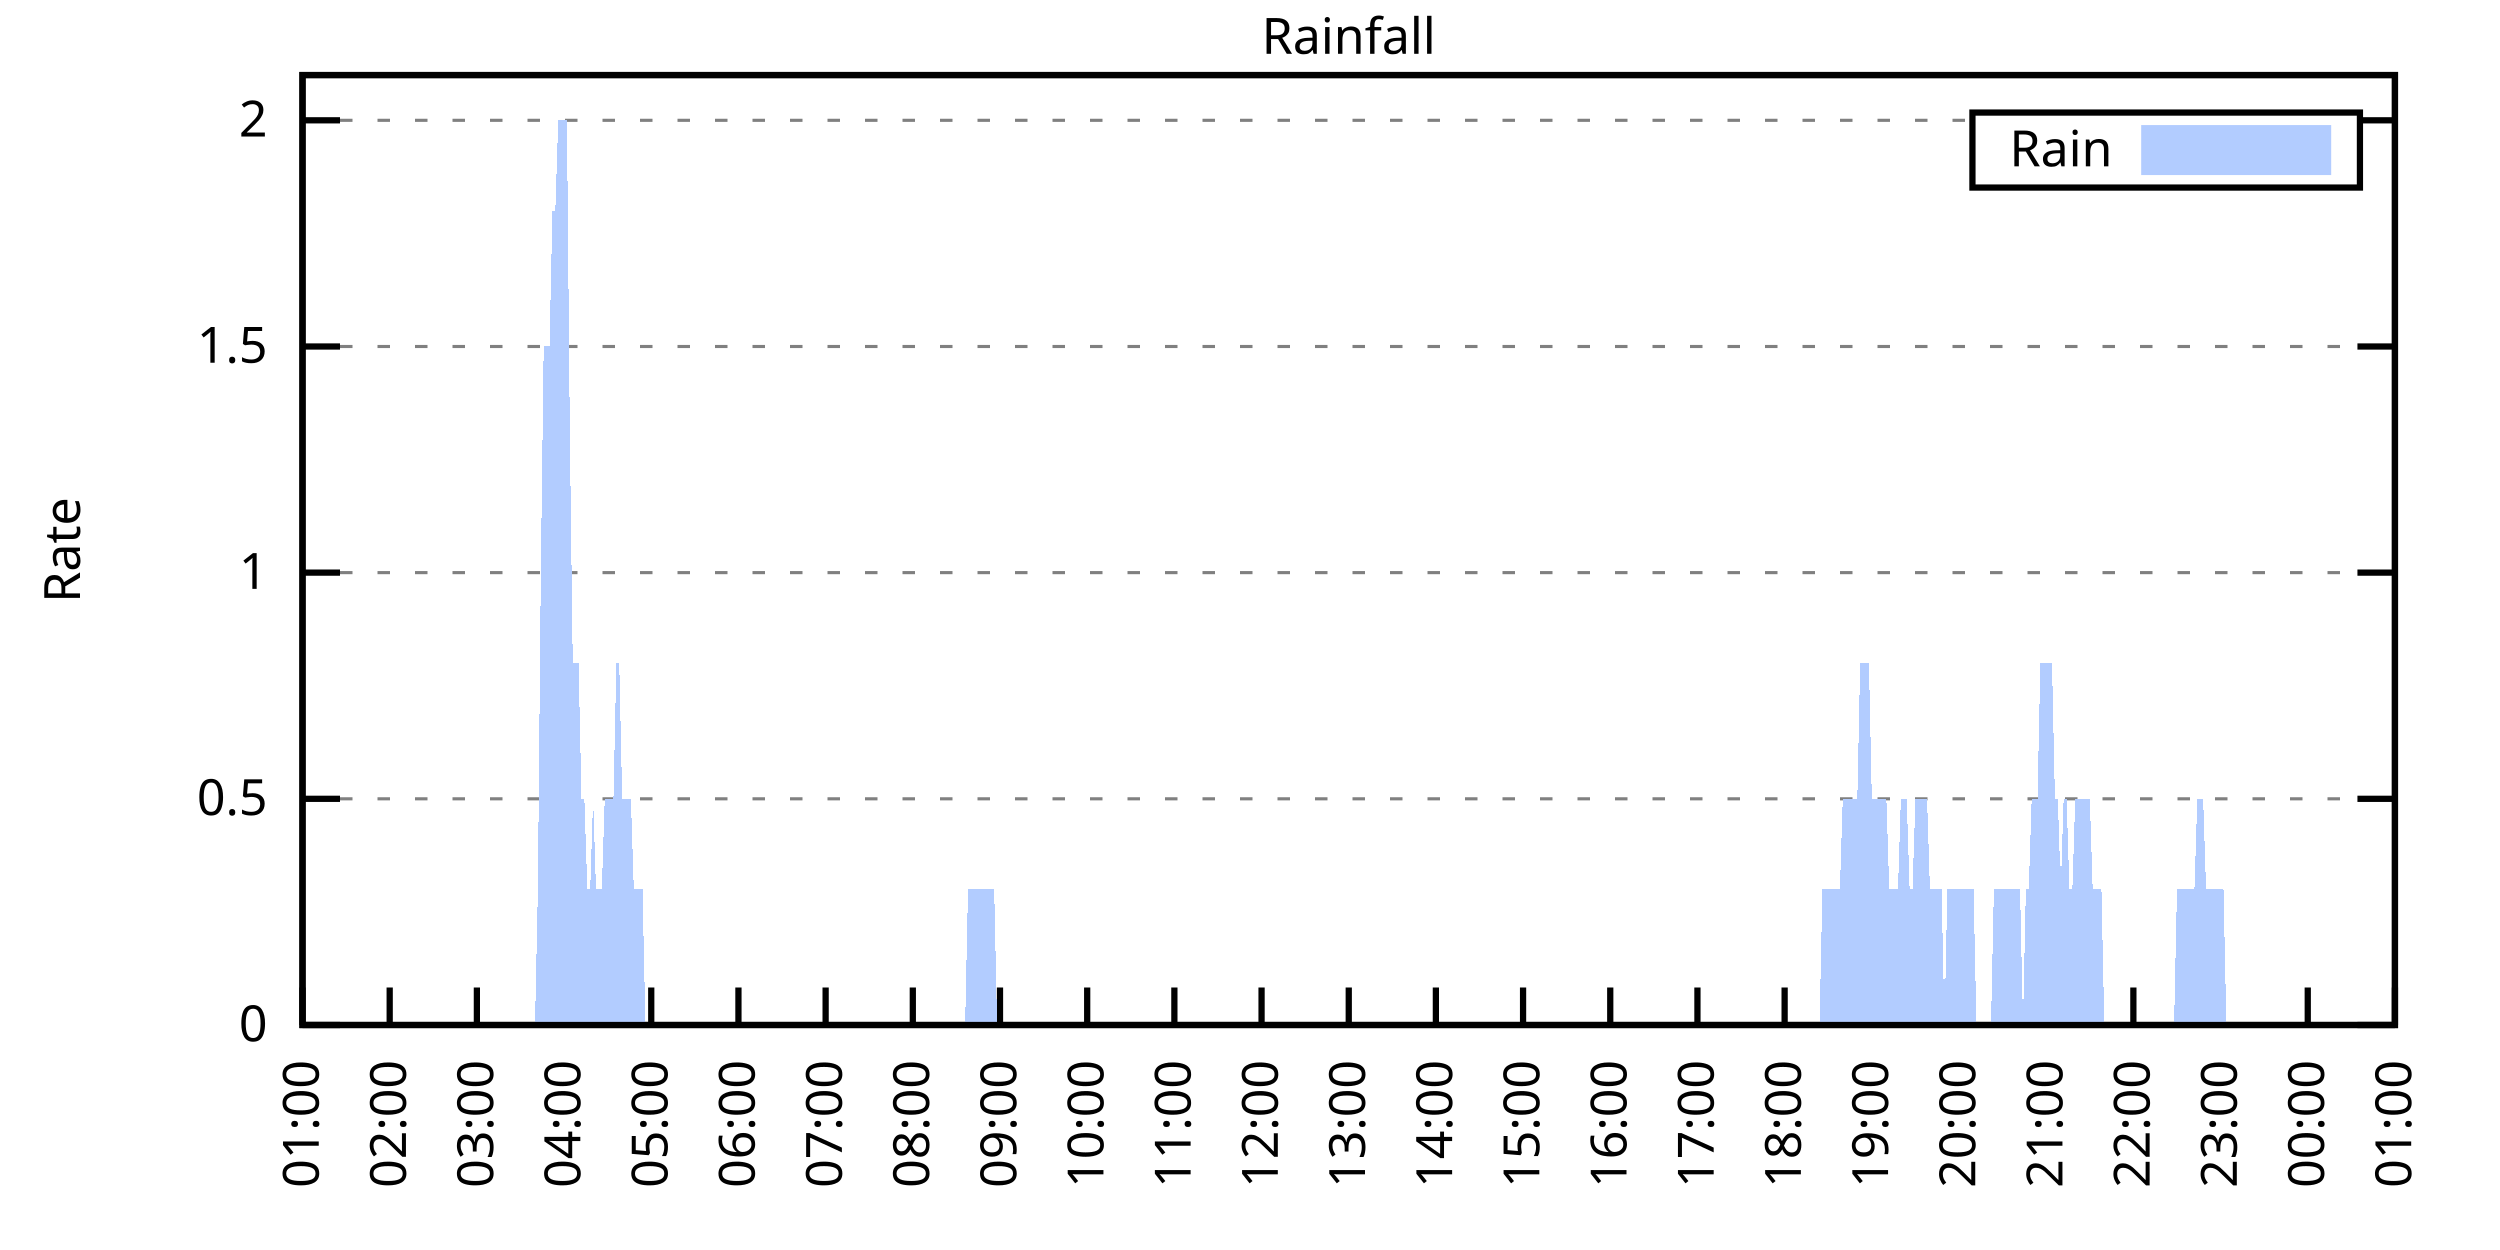
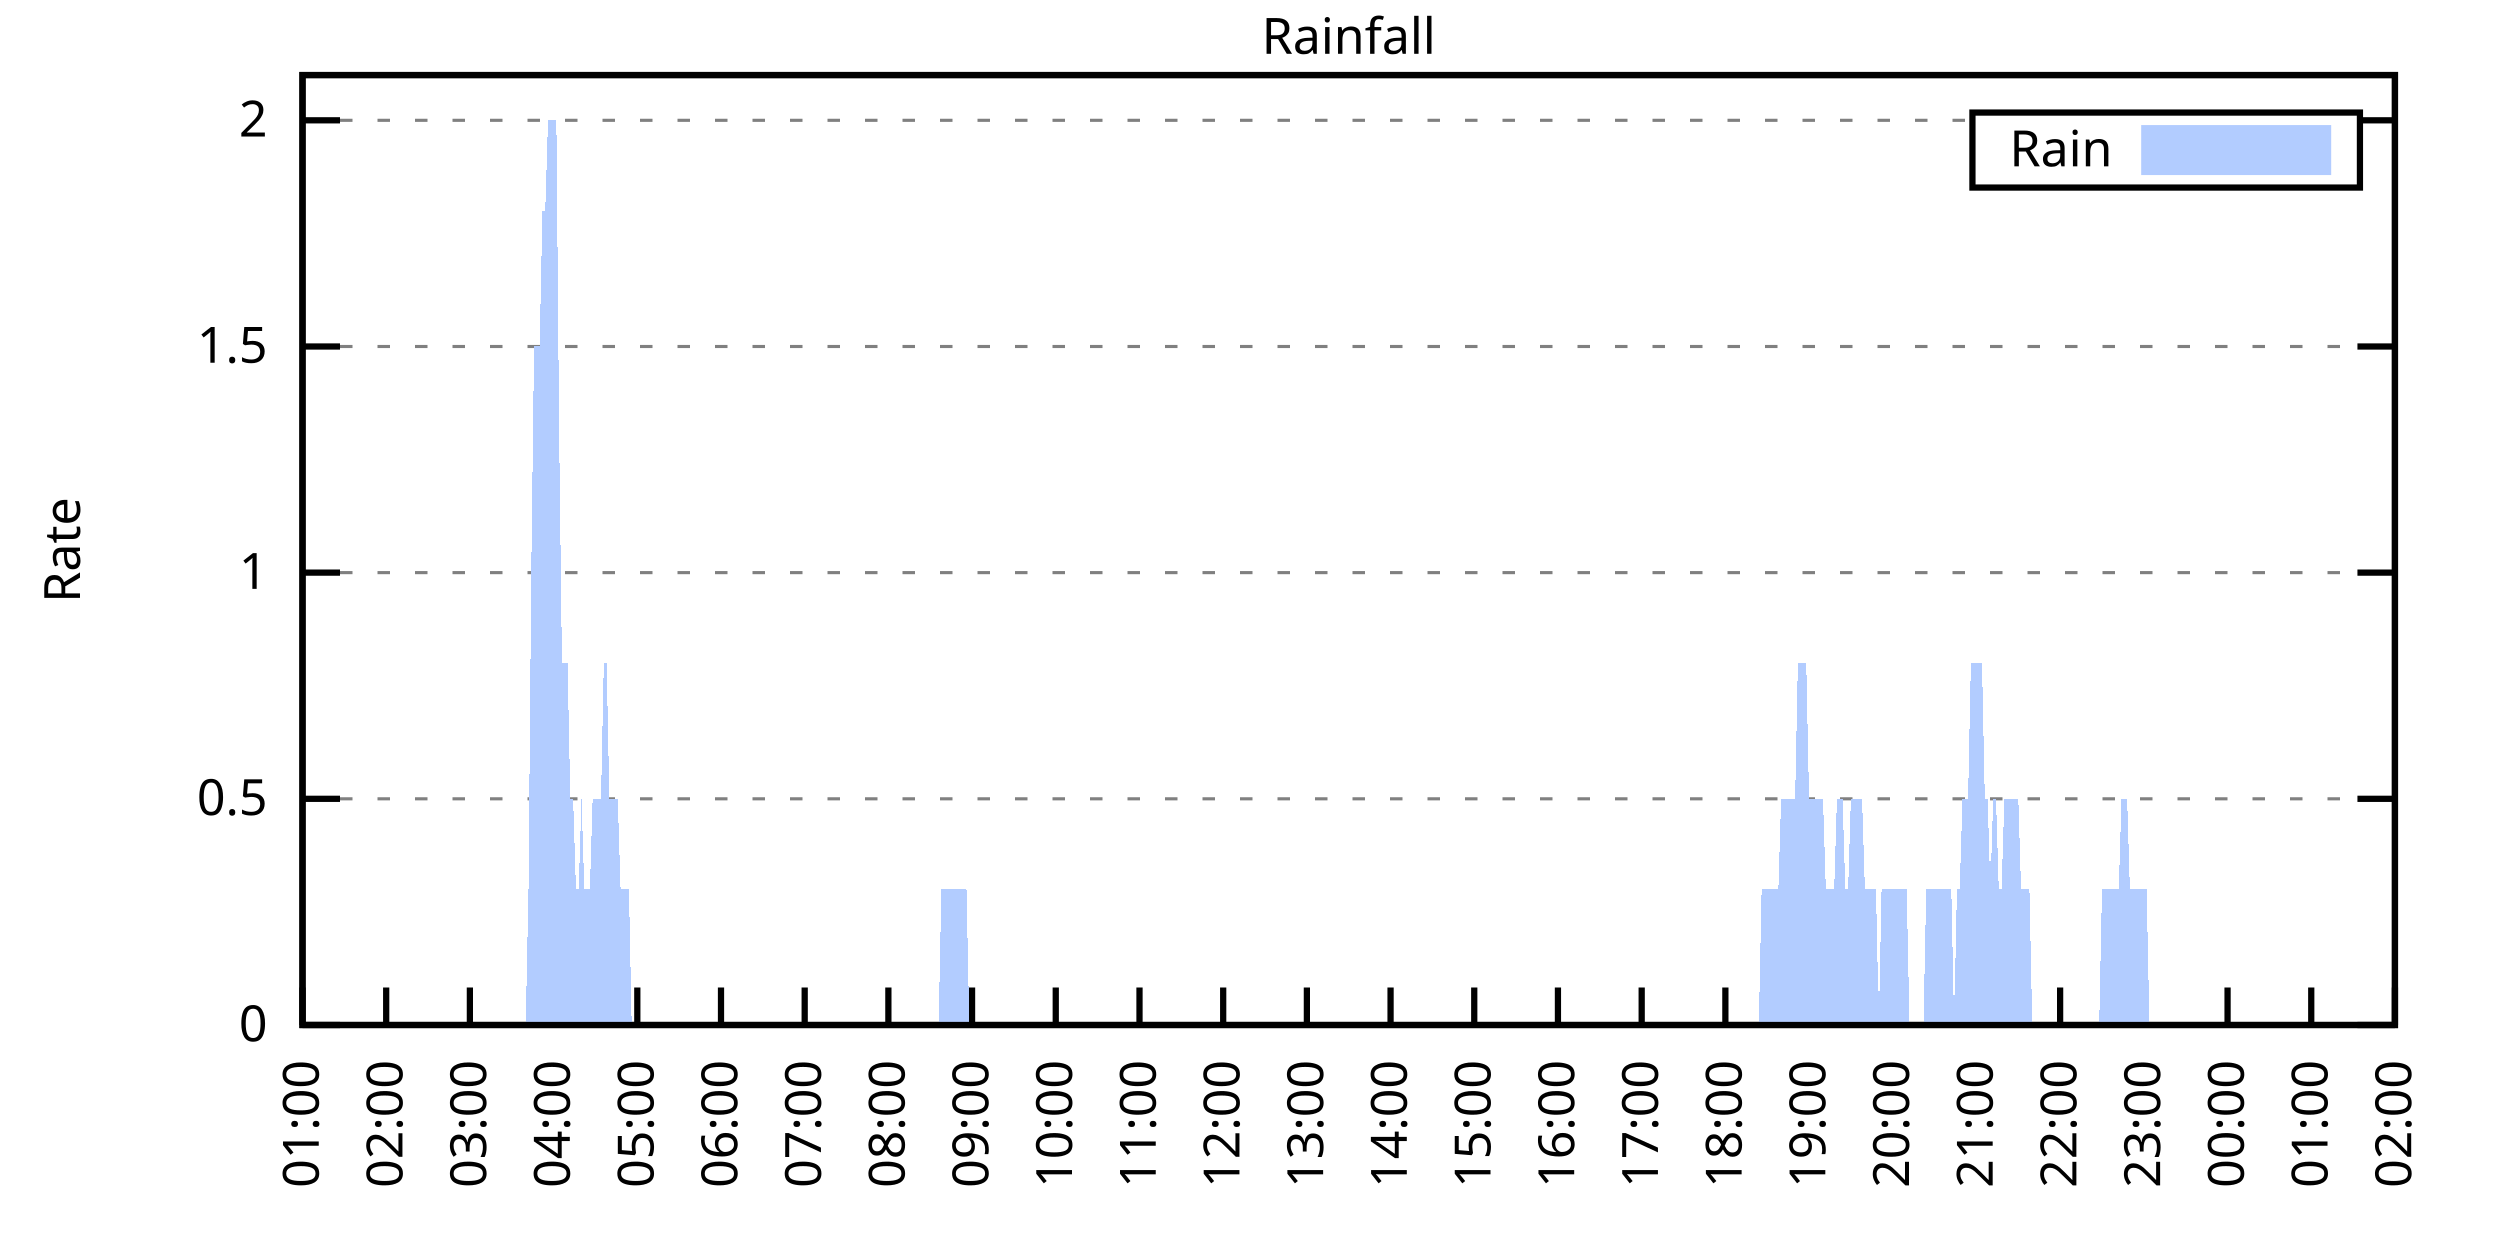
<svg xmlns="http://www.w3.org/2000/svg" xmlns:xlink="http://www.w3.org/1999/xlink" width="400" height="200" viewBox="0 0 400 200">
  <g id="gnuplot_canvas">
    <rect x="0" y="0" width="400" height="200" fill="none" />
    <defs>
      <circle id="gpDot" r="0.5" stroke-width="0.5" stroke="currentColor" />
      <path id="gpPt0" stroke-width="0.333" stroke="currentColor" d="M-1,0 h2 M0,-1 v2" />
      <path id="gpPt1" stroke-width="0.333" stroke="currentColor" d="M-1,-1 L1,1 M1,-1 L-1,1" />
      <path id="gpPt2" stroke-width="0.333" stroke="currentColor" d="M-1,0 L1,0 M0,-1 L0,1 M-1,-1 L1,1 M-1,1 L1,-1" />
      <rect id="gpPt3" stroke-width="0.333" stroke="currentColor" x="-1" y="-1" width="2" height="2" />
      <rect id="gpPt4" stroke-width="0.333" stroke="currentColor" fill="currentColor" x="-1" y="-1" width="2" height="2" />
      <circle id="gpPt5" stroke-width="0.333" stroke="currentColor" cx="0" cy="0" r="1" />
      <use xlink:href="#gpPt5" id="gpPt6" fill="currentColor" stroke="none" />
      <path id="gpPt7" stroke-width="0.333" stroke="currentColor" d="M0,-1.33 L-1.33,0.67 L1.33,0.67 z" />
      <use xlink:href="#gpPt7" id="gpPt8" fill="currentColor" stroke="none" />
      <use xlink:href="#gpPt7" id="gpPt9" stroke="currentColor" transform="rotate(180)" />
      <use xlink:href="#gpPt9" id="gpPt10" fill="currentColor" stroke="none" />
      <use xlink:href="#gpPt3" id="gpPt11" stroke="currentColor" transform="rotate(45)" />
      <use xlink:href="#gpPt11" id="gpPt12" fill="currentColor" stroke="none" />
      <path id="gpPt13" stroke-width="0.333" stroke="currentColor" d="M0,1.330 L1.265,0.411 L0.782,-1.067 L-0.782,-1.076 L-1.265,0.411 z" />
      <use xlink:href="#gpPt13" id="gpPt14" fill="currentColor" stroke="none" />
      <filter id="textbox" filterUnits="objectBoundingBox" x="0" y="0" height="1" width="1">
        <feFlood flood-color="white" flood-opacity="1" result="bgnd" />
        <feComposite in="SourceGraphic" in2="bgnd" operator="atop" />
      </filter>
      <filter id="greybox" filterUnits="objectBoundingBox" x="0" y="0" height="1" width="1">
        <feFlood flood-color="lightgrey" flood-opacity="1" result="grey" />
        <feComposite in="SourceGraphic" in2="grey" operator="atop" />
      </filter>
    </defs>
    <g fill="none" color="white" stroke="currentColor" stroke-width="1.00" stroke-linecap="butt" stroke-linejoin="miter">
</g>
    <g fill="none" color="black" stroke="currentColor" stroke-width="1.00" stroke-linecap="butt" stroke-linejoin="miter">
      <g stroke="none" shape-rendering="crispEdges">
        <polygon fill="rgb(255, 255, 255)" points="48.40,164.00 383.18,164.00 383.18,12.02 48.40,12.02 " />
      </g>
    </g>
    <g fill="none" color="black" stroke="currentColor" stroke-width="1.00" stroke-linecap="butt" stroke-linejoin="miter">
</g>
    <g fill="none" color="black" stroke="black" stroke-width="0.50" stroke-linecap="butt" stroke-linejoin="miter">
</g>
    <g fill="none" color="gray" stroke="currentColor" stroke-width="0.50" stroke-linecap="butt" stroke-linejoin="miter">
      <path stroke="gray" stroke-dasharray="2,4" class="gridline" d="M48.40,164.00 L383.19,164.00  " />
    </g>
    <g fill="none" color="gray" stroke="gray" stroke-width="1.00" stroke-linecap="butt" stroke-linejoin="miter">
</g>
    <g fill="none" color="black" stroke="currentColor" stroke-width="1.00" stroke-linecap="butt" stroke-linejoin="miter">
      <path stroke="black" d="M48.40,164.00 L54.40,164.00 M383.19,164.00 L377.19,164.00  " />
      <g transform="translate(42.80,166.60)" stroke="none" fill="black" font-family="Sans" font-size="8.00" text-anchor="end">
        <text>
          <tspan font-family="Sans"> 0</tspan>
        </text>
      </g>
    </g>
    <g fill="none" color="black" stroke="currentColor" stroke-width="1.00" stroke-linecap="butt" stroke-linejoin="miter">
</g>
    <g fill="none" color="black" stroke="black" stroke-width="0.50" stroke-linecap="butt" stroke-linejoin="miter">
</g>
    <g fill="none" color="gray" stroke="currentColor" stroke-width="0.50" stroke-linecap="butt" stroke-linejoin="miter">
      <path stroke="gray" stroke-dasharray="2,4" class="gridline" d="M48.40,127.81 L383.19,127.81  " />
    </g>
    <g fill="none" color="gray" stroke="gray" stroke-width="1.00" stroke-linecap="butt" stroke-linejoin="miter">
</g>
    <g fill="none" color="black" stroke="currentColor" stroke-width="1.00" stroke-linecap="butt" stroke-linejoin="miter">
      <path stroke="black" d="M48.40,127.81 L54.40,127.81 M383.19,127.81 L377.19,127.81  " />
      <g transform="translate(42.80,130.41)" stroke="none" fill="black" font-family="Sans" font-size="8.00" text-anchor="end">
        <text>
          <tspan font-family="Sans"> 0.5</tspan>
        </text>
      </g>
    </g>
    <g fill="none" color="black" stroke="currentColor" stroke-width="1.00" stroke-linecap="butt" stroke-linejoin="miter">
</g>
    <g fill="none" color="black" stroke="black" stroke-width="0.50" stroke-linecap="butt" stroke-linejoin="miter">
</g>
    <g fill="none" color="gray" stroke="currentColor" stroke-width="0.50" stroke-linecap="butt" stroke-linejoin="miter">
      <path stroke="gray" stroke-dasharray="2,4" class="gridline" d="M48.40,91.62 L383.19,91.62  " />
    </g>
    <g fill="none" color="gray" stroke="gray" stroke-width="1.00" stroke-linecap="butt" stroke-linejoin="miter">
</g>
    <g fill="none" color="black" stroke="currentColor" stroke-width="1.00" stroke-linecap="butt" stroke-linejoin="miter">
      <path stroke="black" d="M48.40,91.62 L54.40,91.62 M383.19,91.62 L377.19,91.62  " />
      <g transform="translate(42.80,94.22)" stroke="none" fill="black" font-family="Sans" font-size="8.00" text-anchor="end">
        <text>
          <tspan font-family="Sans"> 1</tspan>
        </text>
      </g>
    </g>
    <g fill="none" color="black" stroke="currentColor" stroke-width="1.00" stroke-linecap="butt" stroke-linejoin="miter">
</g>
    <g fill="none" color="black" stroke="black" stroke-width="0.50" stroke-linecap="butt" stroke-linejoin="miter">
</g>
    <g fill="none" color="gray" stroke="currentColor" stroke-width="0.50" stroke-linecap="butt" stroke-linejoin="miter">
      <path stroke="gray" stroke-dasharray="2,4" class="gridline" d="M48.40,55.44 L383.19,55.44  " />
    </g>
    <g fill="none" color="gray" stroke="gray" stroke-width="1.00" stroke-linecap="butt" stroke-linejoin="miter">
</g>
    <g fill="none" color="black" stroke="currentColor" stroke-width="1.00" stroke-linecap="butt" stroke-linejoin="miter">
      <path stroke="black" d="M48.40,55.44 L54.40,55.44 M383.19,55.44 L377.19,55.44  " />
      <g transform="translate(42.80,58.04)" stroke="none" fill="black" font-family="Sans" font-size="8.00" text-anchor="end">
        <text>
          <tspan font-family="Sans"> 1.5</tspan>
        </text>
      </g>
    </g>
    <g fill="none" color="black" stroke="currentColor" stroke-width="1.00" stroke-linecap="butt" stroke-linejoin="miter">
</g>
    <g fill="none" color="black" stroke="black" stroke-width="0.50" stroke-linecap="butt" stroke-linejoin="miter">
</g>
    <g fill="none" color="gray" stroke="currentColor" stroke-width="0.50" stroke-linecap="butt" stroke-linejoin="miter">
      <path stroke="gray" stroke-dasharray="2,4" class="gridline" d="M48.40,19.25 L315.59,19.25 M377.59,19.25 L383.19,19.25  " />
    </g>
    <g fill="none" color="gray" stroke="gray" stroke-width="1.00" stroke-linecap="butt" stroke-linejoin="miter">
</g>
    <g fill="none" color="black" stroke="currentColor" stroke-width="1.00" stroke-linecap="butt" stroke-linejoin="miter">
      <path stroke="black" d="M48.40,19.25 L54.40,19.25 M383.19,19.25 L377.19,19.25  " />
      <g transform="translate(42.80,21.85)" stroke="none" fill="black" font-family="Sans" font-size="8.00" text-anchor="end">
        <text>
          <tspan font-family="Sans"> 2</tspan>
        </text>
      </g>
    </g>
    <g fill="none" color="black" stroke="currentColor" stroke-width="1.00" stroke-linecap="butt" stroke-linejoin="miter">
      <path stroke="black" d="M48.40,164.00 L48.40,158.00  " />
      <g transform="translate(51.00,169.60) rotate(270.00)" stroke="none" fill="black" font-family="Sans" font-size="8.00" text-anchor="end">
        <text>
          <tspan font-family="Sans">01:00</tspan>
        </text>
      </g>
    </g>
    <g fill="none" color="black" stroke="currentColor" stroke-width="1.00" stroke-linecap="butt" stroke-linejoin="miter">
-       <path stroke="black" d="M62.35,164.00 L62.35,158.00  " />
-       <g transform="translate(64.95,169.60) rotate(270.00)" stroke="none" fill="black" font-family="Sans" font-size="8.00" text-anchor="end">
+       <path stroke="black" d="M61.79,164.00 L61.79,158.00  " />
+       <g transform="translate(64.39,169.60) rotate(270.00)" stroke="none" fill="black" font-family="Sans" font-size="8.00" text-anchor="end">
        <text>
          <tspan font-family="Sans">02:00</tspan>
        </text>
      </g>
    </g>
    <g fill="none" color="black" stroke="currentColor" stroke-width="1.00" stroke-linecap="butt" stroke-linejoin="miter">
-       <path stroke="black" d="M76.30,164.00 L76.30,158.00  " />
-       <g transform="translate(78.90,169.60) rotate(270.00)" stroke="none" fill="black" font-family="Sans" font-size="8.00" text-anchor="end">
+       <path stroke="black" d="M75.18,164.00 L75.18,158.00  " />
+       <g transform="translate(77.78,169.60) rotate(270.00)" stroke="none" fill="black" font-family="Sans" font-size="8.00" text-anchor="end">
        <text>
          <tspan font-family="Sans">03:00</tspan>
        </text>
      </g>
    </g>
    <g fill="none" color="black" stroke="currentColor" stroke-width="1.00" stroke-linecap="butt" stroke-linejoin="miter">
-       <path stroke="black" d="M90.25,164.00 L90.25,158.00  " />
-       <g transform="translate(92.85,169.60) rotate(270.00)" stroke="none" fill="black" font-family="Sans" font-size="8.00" text-anchor="end">
+       <path stroke="black" d="M88.57,164.00 L88.57,158.00  " />
+       <g transform="translate(91.17,169.60) rotate(270.00)" stroke="none" fill="black" font-family="Sans" font-size="8.00" text-anchor="end">
        <text>
          <tspan font-family="Sans">04:00</tspan>
        </text>
      </g>
    </g>
    <g fill="none" color="black" stroke="currentColor" stroke-width="1.00" stroke-linecap="butt" stroke-linejoin="miter">
-       <path stroke="black" d="M104.20,164.00 L104.20,158.00  " />
-       <g transform="translate(106.80,169.60) rotate(270.00)" stroke="none" fill="black" font-family="Sans" font-size="8.00" text-anchor="end">
+       <path stroke="black" d="M101.97,164.00 L101.97,158.00  " />
+       <g transform="translate(104.57,169.60) rotate(270.00)" stroke="none" fill="black" font-family="Sans" font-size="8.00" text-anchor="end">
        <text>
          <tspan font-family="Sans">05:00</tspan>
        </text>
      </g>
    </g>
    <g fill="none" color="black" stroke="currentColor" stroke-width="1.00" stroke-linecap="butt" stroke-linejoin="miter">
-       <path stroke="black" d="M118.15,164.00 L118.15,158.00  " />
-       <g transform="translate(120.75,169.60) rotate(270.00)" stroke="none" fill="black" font-family="Sans" font-size="8.00" text-anchor="end">
+       <path stroke="black" d="M115.36,164.00 L115.36,158.00  " />
+       <g transform="translate(117.96,169.60) rotate(270.00)" stroke="none" fill="black" font-family="Sans" font-size="8.00" text-anchor="end">
        <text>
          <tspan font-family="Sans">06:00</tspan>
        </text>
      </g>
    </g>
    <g fill="none" color="black" stroke="currentColor" stroke-width="1.00" stroke-linecap="butt" stroke-linejoin="miter">
-       <path stroke="black" d="M132.10,164.00 L132.10,158.00  " />
-       <g transform="translate(134.70,169.60) rotate(270.00)" stroke="none" fill="black" font-family="Sans" font-size="8.00" text-anchor="end">
+       <path stroke="black" d="M128.75,164.00 L128.75,158.00  " />
+       <g transform="translate(131.35,169.60) rotate(270.00)" stroke="none" fill="black" font-family="Sans" font-size="8.00" text-anchor="end">
        <text>
          <tspan font-family="Sans">07:00</tspan>
        </text>
      </g>
    </g>
    <g fill="none" color="black" stroke="currentColor" stroke-width="1.00" stroke-linecap="butt" stroke-linejoin="miter">
-       <path stroke="black" d="M146.05,164.00 L146.05,158.00  " />
-       <g transform="translate(148.65,169.60) rotate(270.00)" stroke="none" fill="black" font-family="Sans" font-size="8.00" text-anchor="end">
+       <path stroke="black" d="M142.14,164.00 L142.14,158.00  " />
+       <g transform="translate(144.74,169.60) rotate(270.00)" stroke="none" fill="black" font-family="Sans" font-size="8.00" text-anchor="end">
        <text>
          <tspan font-family="Sans">08:00</tspan>
        </text>
      </g>
    </g>
    <g fill="none" color="black" stroke="currentColor" stroke-width="1.00" stroke-linecap="butt" stroke-linejoin="miter">
-       <path stroke="black" d="M160.00,164.00 L160.00,158.00  " />
-       <g transform="translate(162.60,169.60) rotate(270.00)" stroke="none" fill="black" font-family="Sans" font-size="8.00" text-anchor="end">
+       <path stroke="black" d="M155.53,164.00 L155.53,158.00  " />
+       <g transform="translate(158.13,169.60) rotate(270.00)" stroke="none" fill="black" font-family="Sans" font-size="8.00" text-anchor="end">
        <text>
          <tspan font-family="Sans">09:00</tspan>
        </text>
      </g>
    </g>
    <g fill="none" color="black" stroke="currentColor" stroke-width="1.00" stroke-linecap="butt" stroke-linejoin="miter">
-       <path stroke="black" d="M173.95,164.00 L173.95,158.00  " />
-       <g transform="translate(176.55,169.60) rotate(270.00)" stroke="none" fill="black" font-family="Sans" font-size="8.00" text-anchor="end">
+       <path stroke="black" d="M168.92,164.00 L168.92,158.00  " />
+       <g transform="translate(171.52,169.60) rotate(270.00)" stroke="none" fill="black" font-family="Sans" font-size="8.00" text-anchor="end">
        <text>
          <tspan font-family="Sans">10:00</tspan>
        </text>
      </g>
    </g>
    <g fill="none" color="black" stroke="currentColor" stroke-width="1.00" stroke-linecap="butt" stroke-linejoin="miter">
-       <path stroke="black" d="M187.90,164.00 L187.90,158.00  " />
-       <g transform="translate(190.50,169.60) rotate(270.00)" stroke="none" fill="black" font-family="Sans" font-size="8.00" text-anchor="end">
+       <path stroke="black" d="M182.32,164.00 L182.32,158.00  " />
+       <g transform="translate(184.92,169.60) rotate(270.00)" stroke="none" fill="black" font-family="Sans" font-size="8.00" text-anchor="end">
        <text>
          <tspan font-family="Sans">11:00</tspan>
        </text>
      </g>
    </g>
    <g fill="none" color="black" stroke="currentColor" stroke-width="1.00" stroke-linecap="butt" stroke-linejoin="miter">
-       <path stroke="black" d="M201.85,164.00 L201.85,158.00  " />
-       <g transform="translate(204.45,169.60) rotate(270.00)" stroke="none" fill="black" font-family="Sans" font-size="8.00" text-anchor="end">
+       <path stroke="black" d="M195.71,164.00 L195.71,158.00  " />
+       <g transform="translate(198.31,169.60) rotate(270.00)" stroke="none" fill="black" font-family="Sans" font-size="8.00" text-anchor="end">
        <text>
          <tspan font-family="Sans">12:00</tspan>
        </text>
      </g>
    </g>
    <g fill="none" color="black" stroke="currentColor" stroke-width="1.00" stroke-linecap="butt" stroke-linejoin="miter">
-       <path stroke="black" d="M215.80,164.00 L215.80,158.00  " />
-       <g transform="translate(218.40,169.60) rotate(270.00)" stroke="none" fill="black" font-family="Sans" font-size="8.00" text-anchor="end">
+       <path stroke="black" d="M209.10,164.00 L209.10,158.00  " />
+       <g transform="translate(211.70,169.60) rotate(270.00)" stroke="none" fill="black" font-family="Sans" font-size="8.00" text-anchor="end">
        <text>
          <tspan font-family="Sans">13:00</tspan>
        </text>
      </g>
    </g>
    <g fill="none" color="black" stroke="currentColor" stroke-width="1.00" stroke-linecap="butt" stroke-linejoin="miter">
-       <path stroke="black" d="M229.74,164.00 L229.74,158.00  " />
-       <g transform="translate(232.34,169.60) rotate(270.00)" stroke="none" fill="black" font-family="Sans" font-size="8.00" text-anchor="end">
+       <path stroke="black" d="M222.49,164.00 L222.49,158.00  " />
+       <g transform="translate(225.09,169.60) rotate(270.00)" stroke="none" fill="black" font-family="Sans" font-size="8.00" text-anchor="end">
        <text>
          <tspan font-family="Sans">14:00</tspan>
        </text>
      </g>
    </g>
    <g fill="none" color="black" stroke="currentColor" stroke-width="1.00" stroke-linecap="butt" stroke-linejoin="miter">
-       <path stroke="black" d="M243.69,164.00 L243.69,158.00  " />
-       <g transform="translate(246.29,169.60) rotate(270.00)" stroke="none" fill="black" font-family="Sans" font-size="8.00" text-anchor="end">
+       <path stroke="black" d="M235.88,164.00 L235.88,158.00  " />
+       <g transform="translate(238.48,169.60) rotate(270.00)" stroke="none" fill="black" font-family="Sans" font-size="8.00" text-anchor="end">
        <text>
          <tspan font-family="Sans">15:00</tspan>
        </text>
      </g>
    </g>
    <g fill="none" color="black" stroke="currentColor" stroke-width="1.00" stroke-linecap="butt" stroke-linejoin="miter">
-       <path stroke="black" d="M257.64,164.00 L257.64,158.00  " />
-       <g transform="translate(260.24,169.60) rotate(270.00)" stroke="none" fill="black" font-family="Sans" font-size="8.00" text-anchor="end">
+       <path stroke="black" d="M249.27,164.00 L249.27,158.00  " />
+       <g transform="translate(251.87,169.60) rotate(270.00)" stroke="none" fill="black" font-family="Sans" font-size="8.00" text-anchor="end">
        <text>
          <tspan font-family="Sans">16:00</tspan>
        </text>
      </g>
    </g>
    <g fill="none" color="black" stroke="currentColor" stroke-width="1.00" stroke-linecap="butt" stroke-linejoin="miter">
-       <path stroke="black" d="M271.59,164.00 L271.59,158.00  " />
-       <g transform="translate(274.19,169.60) rotate(270.00)" stroke="none" fill="black" font-family="Sans" font-size="8.00" text-anchor="end">
+       <path stroke="black" d="M262.67,164.00 L262.67,158.00  " />
+       <g transform="translate(265.27,169.60) rotate(270.00)" stroke="none" fill="black" font-family="Sans" font-size="8.00" text-anchor="end">
        <text>
          <tspan font-family="Sans">17:00</tspan>
        </text>
      </g>
    </g>
    <g fill="none" color="black" stroke="currentColor" stroke-width="1.00" stroke-linecap="butt" stroke-linejoin="miter">
-       <path stroke="black" d="M285.54,164.00 L285.54,158.00  " />
-       <g transform="translate(288.14,169.60) rotate(270.00)" stroke="none" fill="black" font-family="Sans" font-size="8.00" text-anchor="end">
+       <path stroke="black" d="M276.06,164.00 L276.06,158.00  " />
+       <g transform="translate(278.66,169.60) rotate(270.00)" stroke="none" fill="black" font-family="Sans" font-size="8.00" text-anchor="end">
        <text>
          <tspan font-family="Sans">18:00</tspan>
        </text>
      </g>
    </g>
    <g fill="none" color="black" stroke="currentColor" stroke-width="1.00" stroke-linecap="butt" stroke-linejoin="miter">
-       <path stroke="black" d="M299.49,164.00 L299.49,158.00  " />
-       <g transform="translate(302.09,169.60) rotate(270.00)" stroke="none" fill="black" font-family="Sans" font-size="8.00" text-anchor="end">
+       <path stroke="black" d="M289.45,164.00 L289.45,158.00  " />
+       <g transform="translate(292.05,169.60) rotate(270.00)" stroke="none" fill="black" font-family="Sans" font-size="8.00" text-anchor="end">
        <text>
          <tspan font-family="Sans">19:00</tspan>
        </text>
      </g>
    </g>
    <g fill="none" color="black" stroke="currentColor" stroke-width="1.00" stroke-linecap="butt" stroke-linejoin="miter">
-       <path stroke="black" d="M313.44,164.00 L313.44,158.00  " />
-       <g transform="translate(316.04,169.60) rotate(270.00)" stroke="none" fill="black" font-family="Sans" font-size="8.00" text-anchor="end">
+       <path stroke="black" d="M302.84,164.00 L302.84,158.00  " />
+       <g transform="translate(305.44,169.60) rotate(270.00)" stroke="none" fill="black" font-family="Sans" font-size="8.00" text-anchor="end">
        <text>
          <tspan font-family="Sans">20:00</tspan>
        </text>
      </g>
    </g>
    <g fill="none" color="black" stroke="currentColor" stroke-width="1.00" stroke-linecap="butt" stroke-linejoin="miter">
-       <path stroke="black" d="M327.39,164.00 L327.39,158.00  " />
-       <g transform="translate(329.99,169.60) rotate(270.00)" stroke="none" fill="black" font-family="Sans" font-size="8.00" text-anchor="end">
+       <path stroke="black" d="M316.23,164.00 L316.23,158.00  " />
+       <g transform="translate(318.83,169.60) rotate(270.00)" stroke="none" fill="black" font-family="Sans" font-size="8.00" text-anchor="end">
        <text>
          <tspan font-family="Sans">21:00</tspan>
        </text>
      </g>
    </g>
    <g fill="none" color="black" stroke="currentColor" stroke-width="1.00" stroke-linecap="butt" stroke-linejoin="miter">
-       <path stroke="black" d="M341.34,164.00 L341.34,158.00  " />
-       <g transform="translate(343.94,169.60) rotate(270.00)" stroke="none" fill="black" font-family="Sans" font-size="8.00" text-anchor="end">
+       <path stroke="black" d="M329.62,164.00 L329.62,158.00  " />
+       <g transform="translate(332.22,169.60) rotate(270.00)" stroke="none" fill="black" font-family="Sans" font-size="8.00" text-anchor="end">
        <text>
          <tspan font-family="Sans">22:00</tspan>
        </text>
      </g>
    </g>
    <g fill="none" color="black" stroke="currentColor" stroke-width="1.00" stroke-linecap="butt" stroke-linejoin="miter">
-       <path stroke="black" d="M355.29,164.00 L355.29,158.00  " />
-       <g transform="translate(357.89,169.60) rotate(270.00)" stroke="none" fill="black" font-family="Sans" font-size="8.00" text-anchor="end">
+       <path stroke="black" d="M343.02,164.00 L343.02,158.00  " />
+       <g transform="translate(345.62,169.60) rotate(270.00)" stroke="none" fill="black" font-family="Sans" font-size="8.00" text-anchor="end">
        <text>
          <tspan font-family="Sans">23:00</tspan>
        </text>
      </g>
    </g>
    <g fill="none" color="black" stroke="currentColor" stroke-width="1.00" stroke-linecap="butt" stroke-linejoin="miter">
-       <path stroke="black" d="M369.24,164.00 L369.24,158.00  " />
-       <g transform="translate(371.84,169.60) rotate(270.00)" stroke="none" fill="black" font-family="Sans" font-size="8.00" text-anchor="end">
+       <path stroke="black" d="M356.41,164.00 L356.41,158.00  " />
+       <g transform="translate(359.01,169.60) rotate(270.00)" stroke="none" fill="black" font-family="Sans" font-size="8.00" text-anchor="end">
        <text>
          <tspan font-family="Sans">00:00</tspan>
+         </text>
+       </g>
+     </g>
+     <g fill="none" color="black" stroke="currentColor" stroke-width="1.00" stroke-linecap="butt" stroke-linejoin="miter">
+       <path stroke="black" d="M369.80,164.00 L369.80,158.00  " />
+       <g transform="translate(372.40,169.60) rotate(270.00)" stroke="none" fill="black" font-family="Sans" font-size="8.00" text-anchor="end">
+         <text>
+           <tspan font-family="Sans">01:00</tspan>
        </text>
      </g>
    </g>
    <g fill="none" color="black" stroke="currentColor" stroke-width="1.00" stroke-linecap="butt" stroke-linejoin="miter">
      <path stroke="black" d="M383.19,164.00 L383.19,158.00  " />
      <g transform="translate(385.79,169.60) rotate(270.00)" stroke="none" fill="black" font-family="Sans" font-size="8.00" text-anchor="end">
        <text>
-           <tspan font-family="Sans">01:00</tspan>
+           <tspan font-family="Sans">02:00</tspan>
        </text>
      </g>
    </g>
    <g fill="none" color="black" stroke="currentColor" stroke-width="1.00" stroke-linecap="butt" stroke-linejoin="miter">
</g>
    <g fill="none" color="black" stroke="currentColor" stroke-width="1.00" stroke-linecap="butt" stroke-linejoin="miter">
      <path stroke="black" d="M48.40,12.01 L48.40,164.00 L383.19,164.00 L383.19,12.01 L48.40,12.01 Z  " />
    </g>
    <g fill="none" color="black" stroke="currentColor" stroke-width="1.00" stroke-linecap="butt" stroke-linejoin="miter">
</g>
    <g fill="none" color="black" stroke="currentColor" stroke-width="1.00" stroke-linecap="butt" stroke-linejoin="miter">
      <path stroke="black" d="M315.59,30.01 L315.59,18.01 L377.59,18.01 L377.59,30.01 L315.59,30.01 Z  " />
    </g>
    <g id="Rainfall_plot_1">
      <g fill="none" color="white" stroke="black" stroke-width="2.00" stroke-linecap="butt" stroke-linejoin="miter">
</g>
      <g fill="none" color="black" stroke="currentColor" stroke-width="2.00" stroke-linecap="butt" stroke-linejoin="miter">
        <g transform="translate(337.99,26.61)" stroke="none" fill="black" font-family="Sans" font-size="8.00" text-anchor="end">
          <text>
            <tspan font-family="Sans">Rain</tspan>
          </text>
        </g>
      </g>
      <g fill="none" color="black" stroke="currentColor" stroke-width="2.00" stroke-linecap="butt" stroke-linejoin="miter">
        <g stroke="none" shape-rendering="crispEdges">
          <polygon fill="rgb(178, 204, 255)" points="343.59,27.01 371.99,27.01 371.99,21.01 343.59,21.01 " />
        </g>
        <path stroke="rgb(178, 204, 255)" d="M343.59,27.01 L371.99,27.01 L371.99,21.01 L343.59,21.01 L343.59,27.01 Z  " />
      </g>
      <g fill="none" color="black" stroke="currentColor" stroke-width="2.00" stroke-linecap="butt" stroke-linejoin="miter">
        <g stroke="none" shape-rendering="crispEdges">
-           <polygon fill="rgb(178, 204, 255)" points="48.86,164.00 49.33,164.00 49.79,164.00 50.26,164.00 50.72,164.00 51.19,164.00 51.65,164.00 52.12,164.00 52.58,164.00 53.05,164.00 53.51,164.00 53.98,164.00 54.44,164.00 54.91,164.00 55.37,164.00 55.84,164.00 56.30,164.00 56.77,164.00 57.23,164.00 57.70,164.00 58.16,164.00 58.63,164.00 59.09,164.00 59.56,164.00 60.02,164.00 60.49,164.00 60.95,164.00 61.42,164.00 61.88,164.00 62.35,164.00 62.81,164.00 63.28,164.00 63.74,164.00 64.21,164.00 64.67,164.00 65.14,164.00 65.60,164.00 66.07,164.00 66.53,164.00 67.00,164.00 67.46,164.00 67.93,164.00 68.39,164.00 68.86,164.00 69.32,164.00 69.79,164.00 70.25,164.00 70.72,164.00 71.18,164.00 71.65,164.00 72.11,164.00 72.58,164.00 73.04,164.00 73.51,164.00 73.97,164.00 74.44,164.00 74.90,164.00 75.37,164.00 75.83,164.00 76.30,164.00 76.76,164.00 77.23,164.00 77.69,164.00 78.16,164.00 78.62,164.00 79.09,164.00 79.55,164.00 80.02,164.00 80.48,164.00 80.95,164.00 81.41,164.00 81.88,164.00 82.34,164.00 82.81,164.00 83.27,164.00 83.74,164.00 84.20,164.00 84.67,164.00 85.13,164.00 85.60,164.00 86.06,142.29 86.53,91.62 86.99,55.44 87.46,55.44 87.92,55.44 88.39,33.72 88.85,33.72 89.32,19.25 89.78,19.25 90.25,19.25 90.71,19.25 91.18,69.91 91.64,106.10 92.11,106.10 92.57,106.10 93.04,127.81 93.50,127.81 93.97,142.29 94.43,142.29 94.90,127.81 95.36,142.29 95.83,142.29 96.29,142.29 96.76,127.81 97.22,127.81 97.69,127.81 98.15,127.81 98.62,106.10 99.08,106.10 99.55,127.81 100.01,127.81 100.48,127.81 100.94,127.81 101.41,142.29 101.87,142.29 102.34,142.29 102.80,142.29 103.27,164.00 103.73,164.00 104.20,164.00 104.66,164.00 105.13,164.00 105.59,164.00 106.06,164.00 106.52,164.00 106.99,164.00 107.45,164.00 107.92,164.00 108.38,164.00 108.85,164.00 109.31,164.00 109.78,164.00 110.24,164.00 110.71,164.00 111.17,164.00 111.64,164.00 112.10,164.00 112.57,164.00 113.03,164.00 113.50,164.00 113.96,164.00 114.43,164.00 114.89,164.00 115.36,164.00 115.82,164.00 116.29,164.00 116.75,164.00 117.22,164.00 117.68,164.00 118.15,164.00 118.61,164.00 119.08,164.00 119.54,164.00 120.01,164.00 120.47,164.00 120.94,164.00 121.40,164.00 121.87,164.00 122.33,164.00 122.80,164.00 123.26,164.00 123.73,164.00 124.19,164.00 124.66,164.00 125.12,164.00 125.59,164.00 126.05,164.00 126.52,164.00 126.98,164.00 127.45,164.00 127.91,164.00 128.38,164.00 128.84,164.00 129.31,164.00 129.77,164.00 130.24,164.00 130.70,164.00 131.17,164.00 131.63,164.00 132.10,164.00 132.56,164.00 133.03,164.00 133.49,164.00 133.96,164.00 134.42,164.00 134.89,164.00 135.35,164.00 135.82,164.00 136.28,164.00 136.75,164.00 137.21,164.00 137.68,164.00 138.14,164.00 138.61,164.00 139.07,164.00 139.54,164.00 140.00,164.00 140.47,164.00 140.93,164.00 141.40,164.00 141.86,164.00 142.33,164.00 142.79,164.00 143.26,164.00 143.72,164.00 144.19,164.00 144.65,164.00 145.12,164.00 145.58,164.00 146.05,164.00 146.51,164.00 146.98,164.00 147.44,164.00 147.91,164.00 148.37,164.00 148.84,164.00 149.30,164.00 149.77,164.00 150.23,164.00 150.70,164.00 151.16,164.00 151.63,164.00 152.09,164.00 152.56,164.00 153.02,164.00 153.49,164.00 153.95,164.00 154.42,164.00 154.88,142.29 155.35,142.29 155.81,142.29 156.28,142.29 156.74,142.29 157.21,142.29 157.67,142.29 158.14,142.29 158.60,142.29 159.07,142.29 159.53,164.00 160.00,164.00 160.46,164.00 160.93,164.00 161.39,164.00 161.86,164.00 162.32,164.00 162.79,164.00 163.25,164.00 163.72,164.00 164.18,164.00 164.65,164.00 165.11,164.00 165.58,164.00 166.04,164.00 166.51,164.00 166.97,164.00 167.44,164.00 167.90,164.00 168.37,164.00 168.83,164.00 169.30,164.00 169.76,164.00 170.23,164.00 170.69,164.00 171.16,164.00 171.62,164.00 172.09,164.00 172.55,164.00 173.02,164.00 173.48,164.00 173.95,164.00 174.41,164.00 174.88,164.00 175.34,164.00 175.81,164.00 176.27,164.00 176.74,164.00 177.20,164.00 177.67,164.00 178.13,164.00 178.60,164.00 179.06,164.00 179.53,164.00 179.99,164.00 180.46,164.00 180.92,164.00 181.39,164.00 181.85,164.00 182.32,164.00 182.78,164.00 183.25,164.00 183.71,164.00 184.18,164.00 184.64,164.00 185.11,164.00 185.57,164.00 186.04,164.00 186.50,164.00 186.97,164.00 187.43,164.00 187.90,164.00 188.36,164.00 188.83,164.00 189.29,164.00 189.76,164.00 190.22,164.00 190.69,164.00 191.15,164.00 191.62,164.00 192.08,164.00 192.55,164.00 193.01,164.00 193.48,164.00 193.94,164.00 194.41,164.00 194.87,164.00 195.34,164.00 195.80,164.00 196.27,164.00 196.73,164.00 197.20,164.00 197.66,164.00 198.13,164.00 198.59,164.00 199.06,164.00 199.52,164.00 199.99,164.00 200.45,164.00 200.92,164.00 201.38,164.00 201.85,164.00 202.31,164.00 202.78,164.00 203.24,164.00 203.71,164.00 204.17,164.00 204.64,164.00 205.10,164.00 205.57,164.00 206.03,164.00 206.50,164.00 206.96,164.00 207.43,164.00 207.89,164.00 208.36,164.00 208.82,164.00 209.29,164.00 209.75,164.00 210.22,164.00 210.68,164.00 211.15,164.00 211.61,164.00 212.08,164.00 212.54,164.00 213.01,164.00 213.47,164.00 213.94,164.00 214.40,164.00 214.87,164.00 215.33,164.00 215.80,164.00 216.26,164.00 216.72,164.00 217.19,164.00 217.65,164.00 218.12,164.00 218.58,164.00 219.05,164.00 219.51,164.00 219.98,164.00 220.44,164.00 220.91,164.00 221.37,164.00 221.84,164.00 222.30,164.00 222.77,164.00 223.23,164.00 223.70,164.00 224.16,164.00 224.63,164.00 225.09,164.00 225.56,164.00 226.02,164.00 226.49,164.00 226.95,164.00 227.42,164.00 227.88,164.00 228.35,164.00 228.81,164.00 229.28,164.00 229.74,164.00 230.21,164.00 230.67,164.00 231.14,164.00 231.60,164.00 232.07,164.00 232.53,164.00 233.00,164.00 233.46,164.00 233.93,164.00 234.39,164.00 234.86,164.00 235.32,164.00 235.79,164.00 236.25,164.00 236.72,164.00 237.18,164.00 237.65,164.00 238.11,164.00 238.58,164.00 239.04,164.00 239.51,164.00 239.97,164.00 240.44,164.00 240.90,164.00 241.37,164.00 241.83,164.00 242.30,164.00 242.76,164.00 243.23,164.00 243.69,164.00 244.16,164.00 244.62,164.00 245.09,164.00 245.55,164.00 246.02,164.00 246.48,164.00 246.95,164.00 247.41,164.00 247.88,164.00 248.34,164.00 248.81,164.00 249.27,164.00 249.74,164.00 250.20,164.00 250.67,164.00 251.13,164.00 251.60,164.00 252.06,164.00 252.53,164.00 252.99,164.00 253.46,164.00 253.92,164.00 254.39,164.00 254.85,164.00 255.32,164.00 255.78,164.00 256.25,164.00 256.71,164.00 257.18,164.00 257.64,164.00 258.11,164.00 258.57,164.00 259.04,164.00 259.50,164.00 259.97,164.00 260.43,164.00 260.90,164.00 261.36,164.00 261.83,164.00 262.29,164.00 262.76,164.00 263.22,164.00 263.69,164.00 264.15,164.00 264.62,164.00 265.08,164.00 265.55,164.00 266.01,164.00 266.48,164.00 266.94,164.00 267.41,164.00 267.87,164.00 268.34,164.00 268.80,164.00 269.27,164.00 269.73,164.00 270.20,164.00 270.66,164.00 271.13,164.00 271.59,164.00 272.06,164.00 272.52,164.00 272.99,164.00 273.45,164.00 273.92,164.00 274.38,164.00 274.85,164.00 275.31,164.00 275.78,164.00 276.24,164.00 276.71,164.00 277.17,164.00 277.64,164.00 278.10,164.00 278.57,164.00 279.03,164.00 279.50,164.00 279.96,164.00 280.43,164.00 280.89,164.00 281.36,164.00 281.82,164.00 282.29,164.00 282.75,164.00 283.22,164.00 283.68,164.00 284.15,164.00 284.61,164.00 285.08,164.00 285.54,164.00 286.01,164.00 286.47,164.00 286.94,164.00 287.40,164.00 287.87,164.00 288.33,164.00 288.80,164.00 289.26,164.00 289.73,164.00 290.19,164.00 290.66,164.00 291.12,164.00 291.59,142.29 292.05,142.29 292.52,142.29 292.98,142.29 293.45,142.29 293.91,142.29 294.38,142.29 294.84,127.81 295.31,127.81 295.77,127.81 296.24,127.81 296.70,127.81 297.17,127.81 297.63,106.10 298.10,106.10 298.56,106.10 299.03,106.10 299.49,127.81 299.96,127.81 300.42,127.81 300.89,127.81 301.35,127.81 301.82,127.81 302.28,142.29 302.75,142.29 303.21,142.29 303.68,142.29 304.14,127.81 304.61,127.81 305.07,127.81 305.54,142.29 306.00,142.29 306.47,127.81 306.93,127.81 307.40,127.81 307.86,127.81 308.33,127.81 308.79,142.29 309.26,142.29 309.72,142.29 310.19,142.29 310.65,142.29 311.12,164.00 311.58,142.29 312.05,142.29 312.51,142.29 312.98,142.29 313.44,142.29 313.91,142.29 314.37,142.29 314.84,142.29 315.30,142.29 315.77,142.29 316.23,164.00 316.70,164.00 317.16,164.00 317.63,164.00 318.09,164.00 318.56,164.00 319.02,142.29 319.49,142.29 319.95,142.29 320.42,142.29 320.88,142.29 321.35,142.29 321.81,142.29 322.28,142.29 322.74,142.29 323.21,142.29 323.67,164.00 324.14,142.29 324.60,142.29 325.07,127.81 325.53,127.81 326.00,127.81 326.46,106.10 326.93,106.10 327.39,106.10 327.86,106.10 328.32,106.10 328.79,127.81 329.25,127.81 329.72,142.29 330.18,127.81 330.65,127.81 331.11,142.29 331.58,142.29 332.04,127.81 332.51,127.81 332.97,127.81 333.44,127.81 333.90,127.81 334.37,127.81 334.83,142.29 335.30,142.29 335.76,142.29 336.23,142.29 336.69,164.00 337.16,164.00 337.62,164.00 338.09,164.00 338.55,164.00 339.02,164.00 339.48,164.00 339.95,164.00 340.41,164.00 340.88,164.00 341.34,164.00 341.81,164.00 342.27,164.00 342.74,164.00 343.20,164.00 343.67,164.00 344.13,164.00 344.60,164.00 345.06,164.00 345.53,164.00 345.99,164.00 346.46,164.00 346.92,164.00 347.39,164.00 347.85,164.00 348.32,142.29 348.78,142.29 349.25,142.29 349.71,142.29 350.18,142.29 350.64,142.29 351.11,142.29 351.57,127.81 352.04,127.81 352.50,127.81 352.97,142.29 353.43,142.29 353.90,142.29 354.36,142.29 354.83,142.29 355.29,142.29 355.76,142.29 356.22,164.00 356.69,164.00 357.15,164.00 357.62,164.00 358.08,164.00 358.55,164.00 359.01,164.00 359.48,164.00 359.94,164.00 360.41,164.00 360.87,164.00 361.34,164.00 361.80,164.00 362.27,164.00 362.73,164.00 363.20,164.00 363.66,164.00 364.13,164.00 364.59,164.00 365.06,164.00 365.52,164.00 365.99,164.00 366.45,164.00 366.92,164.00 367.38,164.00 367.85,164.00 368.31,164.00 368.78,164.00 369.24,164.00 369.71,164.00 370.17,164.00 370.64,164.00 371.10,164.00 371.57,164.00 372.03,164.00 372.50,164.00 372.96,164.00 373.43,164.00 373.89,164.00 374.36,164.00 374.82,164.00 375.29,164.00 375.75,164.00 376.22,164.00 376.68,164.00 377.15,164.00 377.61,164.00 378.08,164.00 378.54,164.00 379.01,164.00 379.47,164.00 379.94,164.00 380.40,164.00 380.87,164.00 381.33,164.00 381.80,164.00 382.26,164.00 382.73,164.00 383.19,164.00 383.19,164.00 48.86,164.00 " />
+           <polygon fill="rgb(178, 204, 255)" points="51.97,164.00 52.42,164.00 52.86,164.00 53.31,164.00 53.76,164.00 54.20,164.00 54.65,164.00 55.10,164.00 55.54,164.00 55.99,164.00 56.43,164.00 56.88,164.00 57.33,164.00 57.77,164.00 58.22,164.00 58.67,164.00 59.11,164.00 59.56,164.00 60.01,164.00 60.45,164.00 60.90,164.00 61.35,164.00 61.79,164.00 62.24,164.00 62.68,164.00 63.13,164.00 63.58,164.00 64.02,164.00 64.47,164.00 64.92,164.00 65.36,164.00 65.81,164.00 66.26,164.00 66.70,164.00 67.15,164.00 67.59,164.00 68.04,164.00 68.49,164.00 68.93,164.00 69.38,164.00 69.83,164.00 70.27,164.00 70.72,164.00 71.17,164.00 71.61,164.00 72.06,164.00 72.50,164.00 72.95,164.00 73.40,164.00 73.84,164.00 74.29,164.00 74.74,164.00 75.18,164.00 75.63,164.00 76.08,164.00 76.52,164.00 76.97,164.00 77.42,164.00 77.86,164.00 78.31,164.00 78.75,164.00 79.20,164.00 79.65,164.00 80.09,164.00 80.54,164.00 80.99,164.00 81.43,164.00 81.88,164.00 82.33,164.00 82.77,164.00 83.22,164.00 83.66,164.00 84.11,164.00 84.56,142.29 85.00,91.62 85.45,55.44 85.90,55.44 86.34,55.44 86.79,33.72 87.24,33.72 87.68,19.25 88.13,19.25 88.57,19.25 89.02,19.25 89.47,69.91 89.91,106.10 90.36,106.10 90.81,106.10 91.25,127.81 91.70,127.81 92.15,142.29 92.59,142.29 93.04,127.81 93.49,142.29 93.93,142.29 94.38,142.29 94.82,127.81 95.27,127.81 95.72,127.81 96.16,127.81 96.61,106.10 97.06,106.10 97.50,127.81 97.95,127.81 98.40,127.81 98.84,127.81 99.29,142.29 99.73,142.29 100.18,142.29 100.63,142.29 101.07,164.00 101.52,164.00 101.97,164.00 102.41,164.00 102.86,164.00 103.31,164.00 103.75,164.00 104.20,164.00 104.64,164.00 105.09,164.00 105.54,164.00 105.98,164.00 106.43,164.00 106.88,164.00 107.32,164.00 107.77,164.00 108.22,164.00 108.66,164.00 109.11,164.00 109.55,164.00 110.00,164.00 110.45,164.00 110.89,164.00 111.34,164.00 111.79,164.00 112.23,164.00 112.68,164.00 113.13,164.00 113.57,164.00 114.02,164.00 114.47,164.00 114.91,164.00 115.36,164.00 115.80,164.00 116.25,164.00 116.70,164.00 117.14,164.00 117.59,164.00 118.04,164.00 118.48,164.00 118.93,164.00 119.38,164.00 119.82,164.00 120.27,164.00 120.71,164.00 121.16,164.00 121.61,164.00 122.05,164.00 122.50,164.00 122.95,164.00 123.39,164.00 123.84,164.00 124.29,164.00 124.73,164.00 125.18,164.00 125.62,164.00 126.07,164.00 126.52,164.00 126.96,164.00 127.41,164.00 127.86,164.00 128.30,164.00 128.75,164.00 129.20,164.00 129.64,164.00 130.09,164.00 130.54,164.00 130.98,164.00 131.43,164.00 131.87,164.00 132.32,164.00 132.77,164.00 133.21,164.00 133.66,164.00 134.11,164.00 134.55,164.00 135.00,164.00 135.45,164.00 135.89,164.00 136.34,164.00 136.78,164.00 137.23,164.00 137.68,164.00 138.12,164.00 138.57,164.00 139.02,164.00 139.46,164.00 139.91,164.00 140.36,164.00 140.80,164.00 141.25,164.00 141.69,164.00 142.14,164.00 142.59,164.00 143.03,164.00 143.48,164.00 143.93,164.00 144.37,164.00 144.82,164.00 145.27,164.00 145.71,164.00 146.16,164.00 146.61,164.00 147.05,164.00 147.50,164.00 147.94,164.00 148.39,164.00 148.84,164.00 149.28,164.00 149.73,164.00 150.18,164.00 150.62,142.29 151.07,142.29 151.52,142.29 151.96,142.29 152.41,142.29 152.85,142.29 153.30,142.29 153.75,142.29 154.19,142.29 154.64,142.29 155.09,164.00 155.53,164.00 155.98,164.00 156.43,164.00 156.87,164.00 157.32,164.00 157.76,164.00 158.21,164.00 158.66,164.00 159.10,164.00 159.55,164.00 160.00,164.00 160.44,164.00 160.89,164.00 161.34,164.00 161.78,164.00 162.23,164.00 162.67,164.00 163.12,164.00 163.57,164.00 164.01,164.00 164.46,164.00 164.91,164.00 165.35,164.00 165.80,164.00 166.25,164.00 166.69,164.00 167.14,164.00 167.59,164.00 168.03,164.00 168.48,164.00 168.92,164.00 169.37,164.00 169.82,164.00 170.26,164.00 170.71,164.00 171.16,164.00 171.60,164.00 172.05,164.00 172.50,164.00 172.94,164.00 173.39,164.00 173.83,164.00 174.28,164.00 174.73,164.00 175.17,164.00 175.62,164.00 176.07,164.00 176.51,164.00 176.96,164.00 177.41,164.00 177.85,164.00 178.30,164.00 178.74,164.00 179.19,164.00 179.64,164.00 180.08,164.00 180.53,164.00 180.98,164.00 181.42,164.00 181.87,164.00 182.32,164.00 182.76,164.00 183.21,164.00 183.66,164.00 184.10,164.00 184.55,164.00 184.99,164.00 185.44,164.00 185.89,164.00 186.33,164.00 186.78,164.00 187.23,164.00 187.67,164.00 188.12,164.00 188.57,164.00 189.01,164.00 189.46,164.00 189.90,164.00 190.35,164.00 190.80,164.00 191.24,164.00 191.69,164.00 192.14,164.00 192.58,164.00 193.03,164.00 193.48,164.00 193.92,164.00 194.37,164.00 194.81,164.00 195.26,164.00 195.71,164.00 196.15,164.00 196.60,164.00 197.05,164.00 197.49,164.00 197.94,164.00 198.39,164.00 198.83,164.00 199.28,164.00 199.73,164.00 200.17,164.00 200.62,164.00 201.06,164.00 201.51,164.00 201.96,164.00 202.40,164.00 202.85,164.00 203.30,164.00 203.74,164.00 204.19,164.00 204.64,164.00 205.08,164.00 205.53,164.00 205.97,164.00 206.42,164.00 206.87,164.00 207.31,164.00 207.76,164.00 208.21,164.00 208.65,164.00 209.10,164.00 209.55,164.00 209.99,164.00 210.44,164.00 210.88,164.00 211.33,164.00 211.78,164.00 212.22,164.00 212.67,164.00 213.12,164.00 213.56,164.00 214.01,164.00 214.46,164.00 214.90,164.00 215.35,164.00 215.80,164.00 216.24,164.00 216.69,164.00 217.13,164.00 217.58,164.00 218.03,164.00 218.47,164.00 218.92,164.00 219.37,164.00 219.81,164.00 220.26,164.00 220.71,164.00 221.15,164.00 221.60,164.00 222.04,164.00 222.49,164.00 222.94,164.00 223.38,164.00 223.83,164.00 224.28,164.00 224.72,164.00 225.17,164.00 225.62,164.00 226.06,164.00 226.51,164.00 226.95,164.00 227.40,164.00 227.85,164.00 228.29,164.00 228.74,164.00 229.19,164.00 229.63,164.00 230.08,164.00 230.53,164.00 230.97,164.00 231.42,164.00 231.86,164.00 232.31,164.00 232.76,164.00 233.20,164.00 233.65,164.00 234.10,164.00 234.54,164.00 234.99,164.00 235.44,164.00 235.88,164.00 236.33,164.00 236.78,164.00 237.22,164.00 237.67,164.00 238.11,164.00 238.56,164.00 239.01,164.00 239.45,164.00 239.90,164.00 240.35,164.00 240.79,164.00 241.24,164.00 241.69,164.00 242.13,164.00 242.58,164.00 243.02,164.00 243.47,164.00 243.92,164.00 244.36,164.00 244.81,164.00 245.26,164.00 245.70,164.00 246.15,164.00 246.60,164.00 247.04,164.00 247.49,164.00 247.93,164.00 248.38,164.00 248.83,164.00 249.27,164.00 249.72,164.00 250.17,164.00 250.61,164.00 251.06,164.00 251.51,164.00 251.95,164.00 252.40,164.00 252.85,164.00 253.29,164.00 253.74,164.00 254.18,164.00 254.63,164.00 255.08,164.00 255.52,164.00 255.97,164.00 256.42,164.00 256.86,164.00 257.31,164.00 257.76,164.00 258.20,164.00 258.65,164.00 259.09,164.00 259.54,164.00 259.99,164.00 260.43,164.00 260.88,164.00 261.33,164.00 261.77,164.00 262.22,164.00 262.67,164.00 263.11,164.00 263.56,164.00 264.00,164.00 264.45,164.00 264.90,164.00 265.34,164.00 265.79,164.00 266.24,164.00 266.68,164.00 267.13,164.00 267.58,164.00 268.02,164.00 268.47,164.00 268.92,164.00 269.36,164.00 269.81,164.00 270.25,164.00 270.70,164.00 271.15,164.00 271.59,164.00 272.04,164.00 272.49,164.00 272.93,164.00 273.38,164.00 273.83,164.00 274.27,164.00 274.72,164.00 275.16,164.00 275.61,164.00 276.06,164.00 276.50,164.00 276.95,164.00 277.40,164.00 277.84,164.00 278.29,164.00 278.74,164.00 279.18,164.00 279.63,164.00 280.07,164.00 280.52,164.00 280.97,164.00 281.41,164.00 281.86,142.29 282.31,142.29 282.75,142.29 283.20,142.29 283.65,142.29 284.09,142.29 284.54,142.29 284.98,127.81 285.43,127.81 285.88,127.81 286.32,127.81 286.77,127.81 287.22,127.81 287.66,106.10 288.11,106.10 288.56,106.10 289.00,106.10 289.45,127.81 289.90,127.81 290.34,127.81 290.79,127.81 291.23,127.81 291.68,127.81 292.13,142.29 292.57,142.29 293.02,142.29 293.47,142.29 293.91,127.81 294.36,127.81 294.81,127.81 295.25,142.29 295.70,142.29 296.14,127.81 296.59,127.81 297.04,127.81 297.48,127.81 297.93,127.81 298.38,142.29 298.82,142.29 299.27,142.29 299.72,142.29 300.16,142.29 300.61,164.00 301.05,142.29 301.50,142.29 301.95,142.29 302.39,142.29 302.84,142.29 303.29,142.29 303.73,142.29 304.18,142.29 304.63,142.29 305.07,142.29 305.52,164.00 305.97,164.00 306.41,164.00 306.86,164.00 307.30,164.00 307.75,164.00 308.20,142.29 308.64,142.29 309.09,142.29 309.54,142.29 309.98,142.29 310.43,142.29 310.88,142.29 311.32,142.29 311.77,142.29 312.21,142.29 312.66,164.00 313.11,142.29 313.55,142.29 314.00,127.81 314.45,127.81 314.89,127.81 315.34,106.10 315.79,106.10 316.23,106.10 316.68,106.10 317.12,106.10 317.57,127.81 318.02,127.81 318.46,142.29 318.91,127.81 319.36,127.81 319.80,142.29 320.25,142.29 320.70,127.81 321.14,127.81 321.59,127.81 322.04,127.81 322.48,127.81 322.93,127.81 323.37,142.29 323.82,142.29 324.27,142.29 324.71,142.29 325.16,164.00 325.61,164.00 326.05,164.00 326.50,164.00 326.95,164.00 327.39,164.00 327.84,164.00 328.28,164.00 328.73,164.00 329.18,164.00 329.62,164.00 330.07,164.00 330.52,164.00 330.96,164.00 331.41,164.00 331.86,164.00 332.30,164.00 332.75,164.00 333.19,164.00 333.64,164.00 334.09,164.00 334.53,164.00 334.98,164.00 335.43,164.00 335.87,164.00 336.32,142.29 336.77,142.29 337.21,142.29 337.66,142.29 338.10,142.29 338.55,142.29 339.00,142.29 339.44,127.81 339.89,127.81 340.34,127.81 340.78,142.29 341.23,142.29 341.68,142.29 342.12,142.29 342.57,142.29 343.02,142.29 343.46,142.29 343.91,164.00 344.35,164.00 344.80,164.00 345.25,164.00 345.69,164.00 346.14,164.00 346.59,164.00 347.03,164.00 347.48,164.00 347.93,164.00 348.37,164.00 348.82,164.00 349.26,164.00 349.71,164.00 350.16,164.00 350.60,164.00 351.05,164.00 351.50,164.00 351.94,164.00 352.39,164.00 352.84,164.00 353.28,164.00 353.73,164.00 354.17,164.00 354.62,164.00 355.07,164.00 355.51,164.00 355.96,164.00 356.41,164.00 356.85,164.00 357.30,164.00 357.75,164.00 358.19,164.00 358.64,164.00 359.09,164.00 359.53,164.00 359.98,164.00 360.42,164.00 360.87,164.00 361.32,164.00 361.76,164.00 362.21,164.00 362.66,164.00 363.10,164.00 363.55,164.00 364.00,164.00 364.44,164.00 364.89,164.00 365.33,164.00 365.78,164.00 366.23,164.00 366.67,164.00 367.12,164.00 367.57,164.00 368.01,164.00 368.46,164.00 368.91,164.00 369.35,164.00 369.80,164.00 370.24,164.00 370.69,164.00 371.14,164.00 371.58,164.00 372.03,164.00 372.48,164.00 372.92,164.00 372.92,164.00 51.97,164.00 " />
        </g>
      </g>
    </g>
    <g fill="none" color="black" stroke="currentColor" stroke-width="2.00" stroke-linecap="butt" stroke-linejoin="miter">
</g>
    <g fill="none" color="black" stroke="black" stroke-width="1.00" stroke-linecap="butt" stroke-linejoin="miter">
</g>
    <g fill="none" color="black" stroke="currentColor" stroke-width="1.00" stroke-linecap="butt" stroke-linejoin="miter">
      <path stroke="black" d="M48.40,12.01 L48.40,164.00 L383.19,164.00 L383.19,12.01 L48.40,12.01 Z  " />
      <g transform="translate(12.80,88.01) rotate(270.00)" stroke="none" fill="black" font-family="Sans" font-size="8.00" text-anchor="middle">
        <text>
          <tspan font-family="Sans">Rate</tspan>
        </text>
      </g>
    </g>
    <g fill="none" color="black" stroke="currentColor" stroke-width="1.00" stroke-linecap="butt" stroke-linejoin="miter">
</g>
    <g fill="none" color="black" stroke="currentColor" stroke-width="1.00" stroke-linecap="butt" stroke-linejoin="miter">
      <g transform="translate(215.79,8.61)" stroke="none" fill="black" font-family="Sans" font-size="8.00" text-anchor="middle">
        <text>
          <tspan font-family="Sans">Rainfall</tspan>
        </text>
      </g>
    </g>
    <g fill="none" color="black" stroke="currentColor" stroke-width="1.00" stroke-linecap="butt" stroke-linejoin="miter">
</g>
  </g>
</svg>
